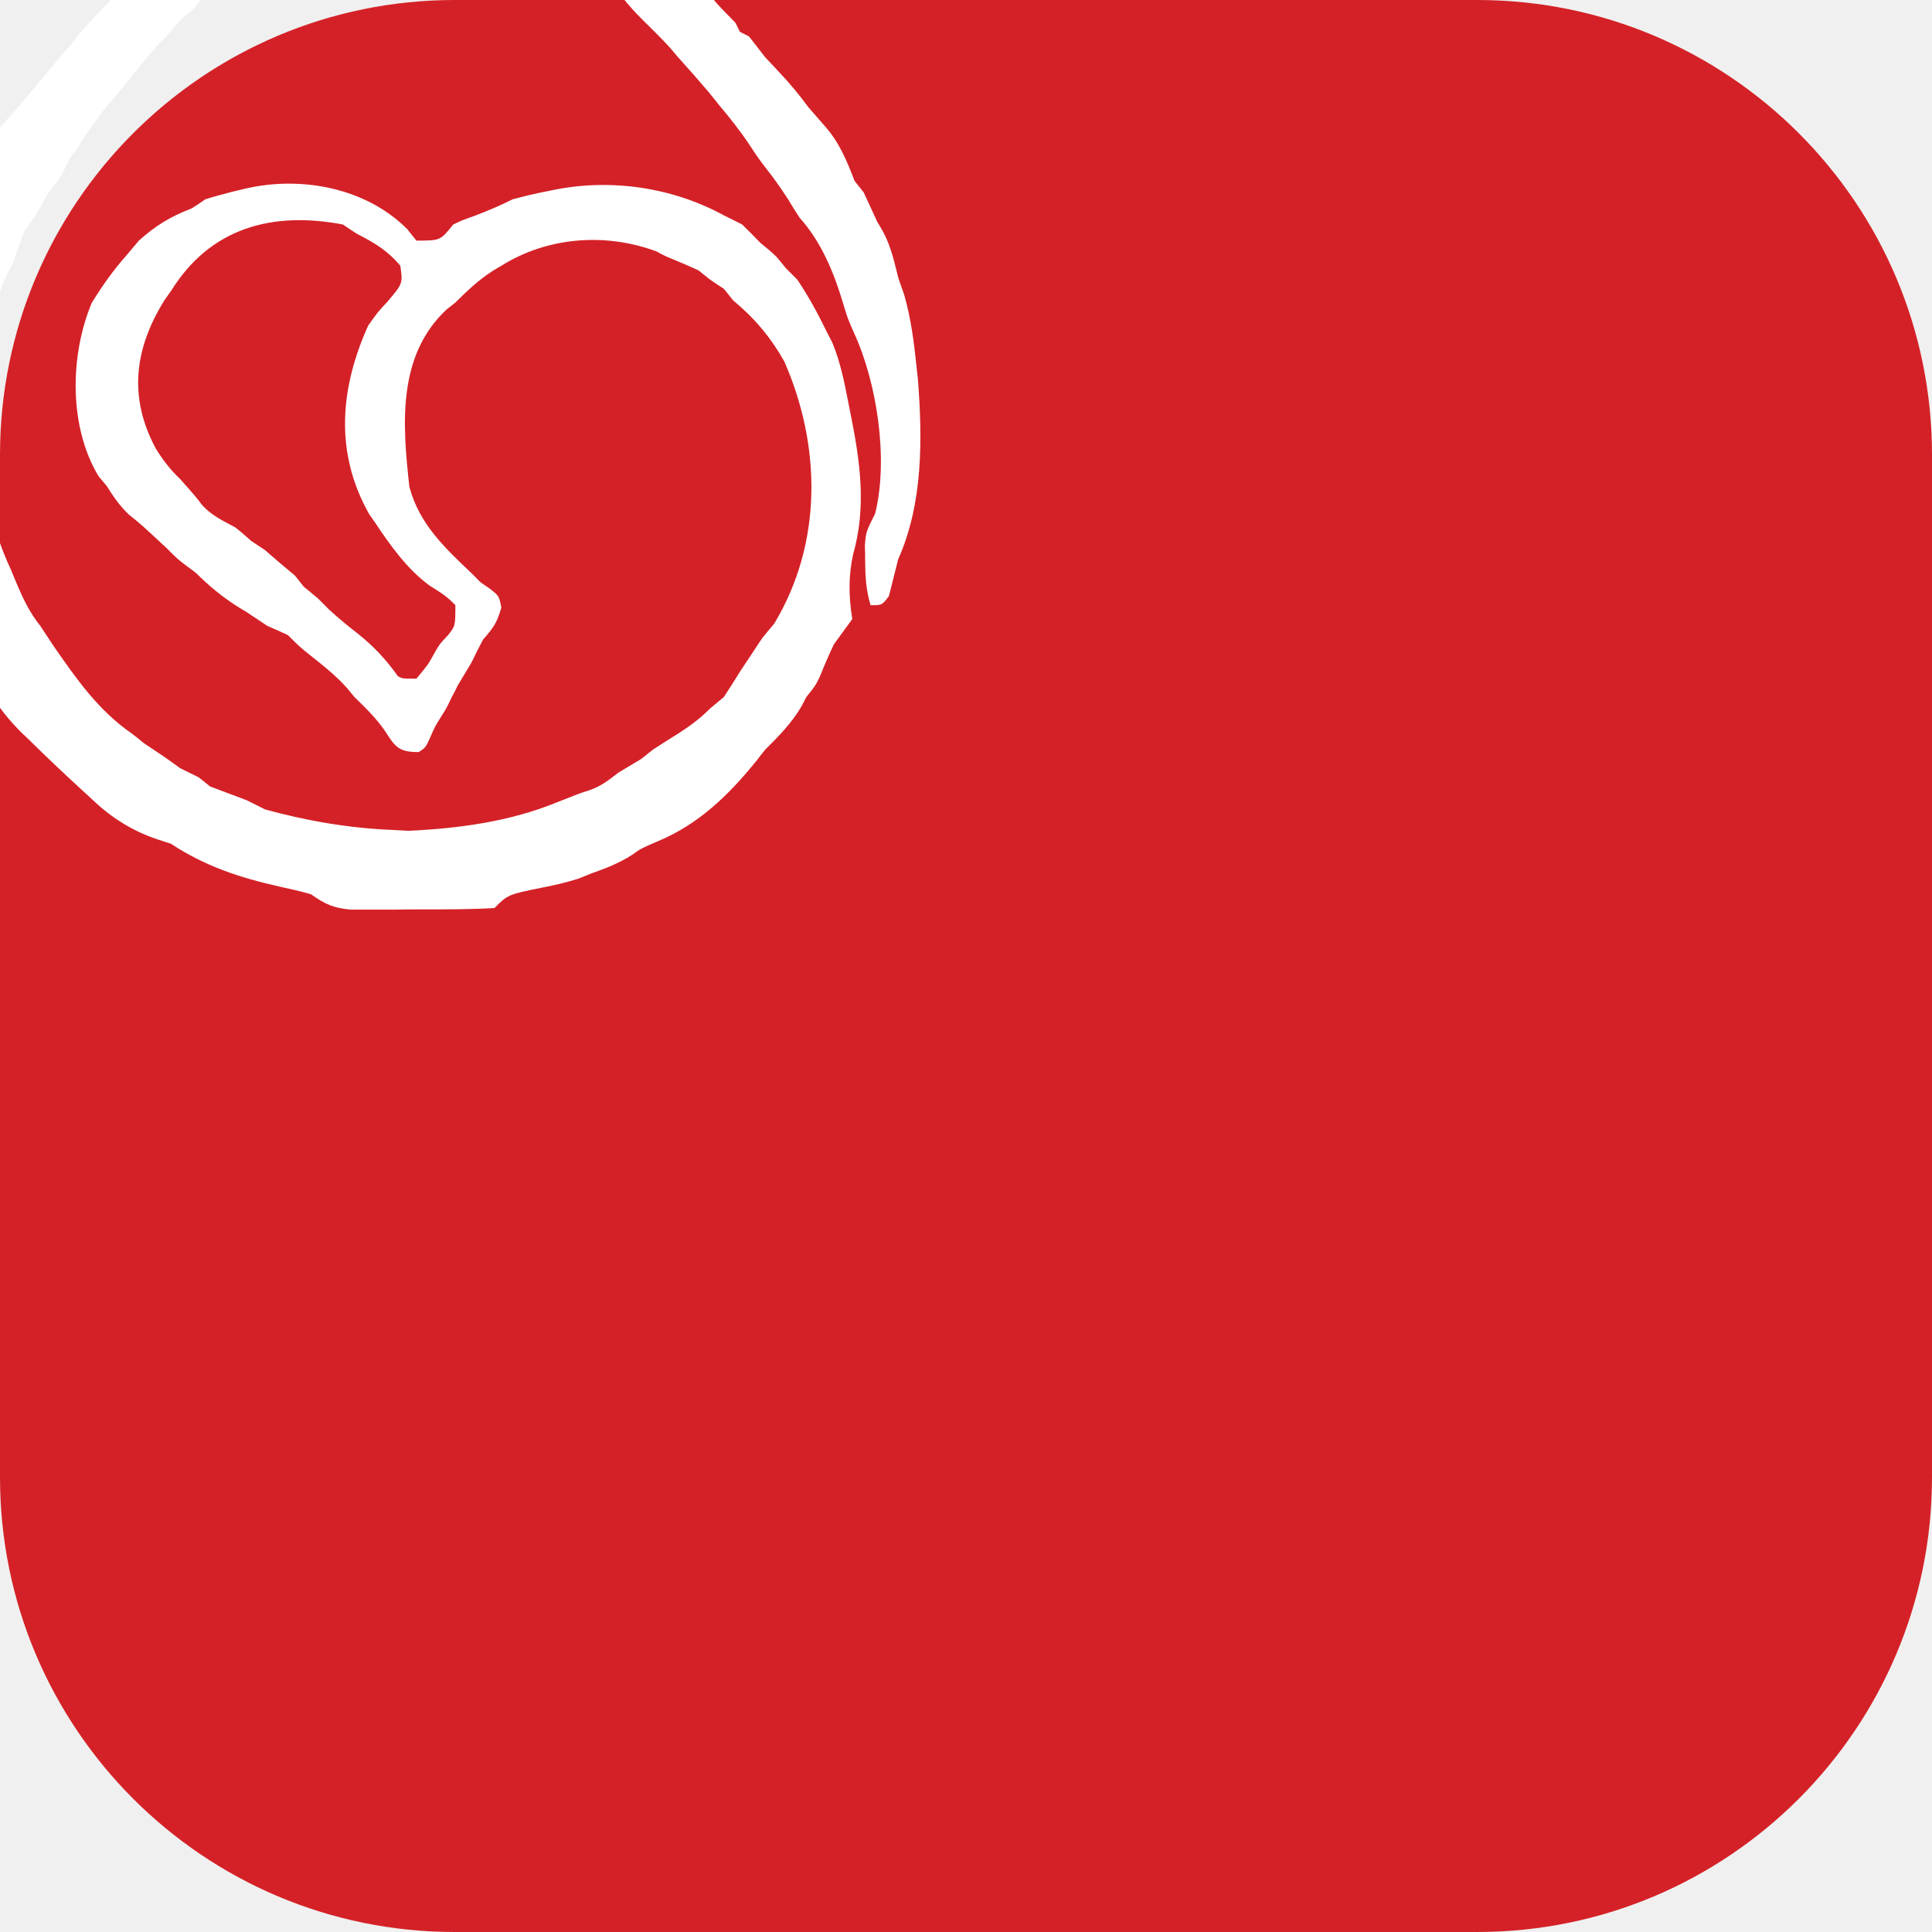
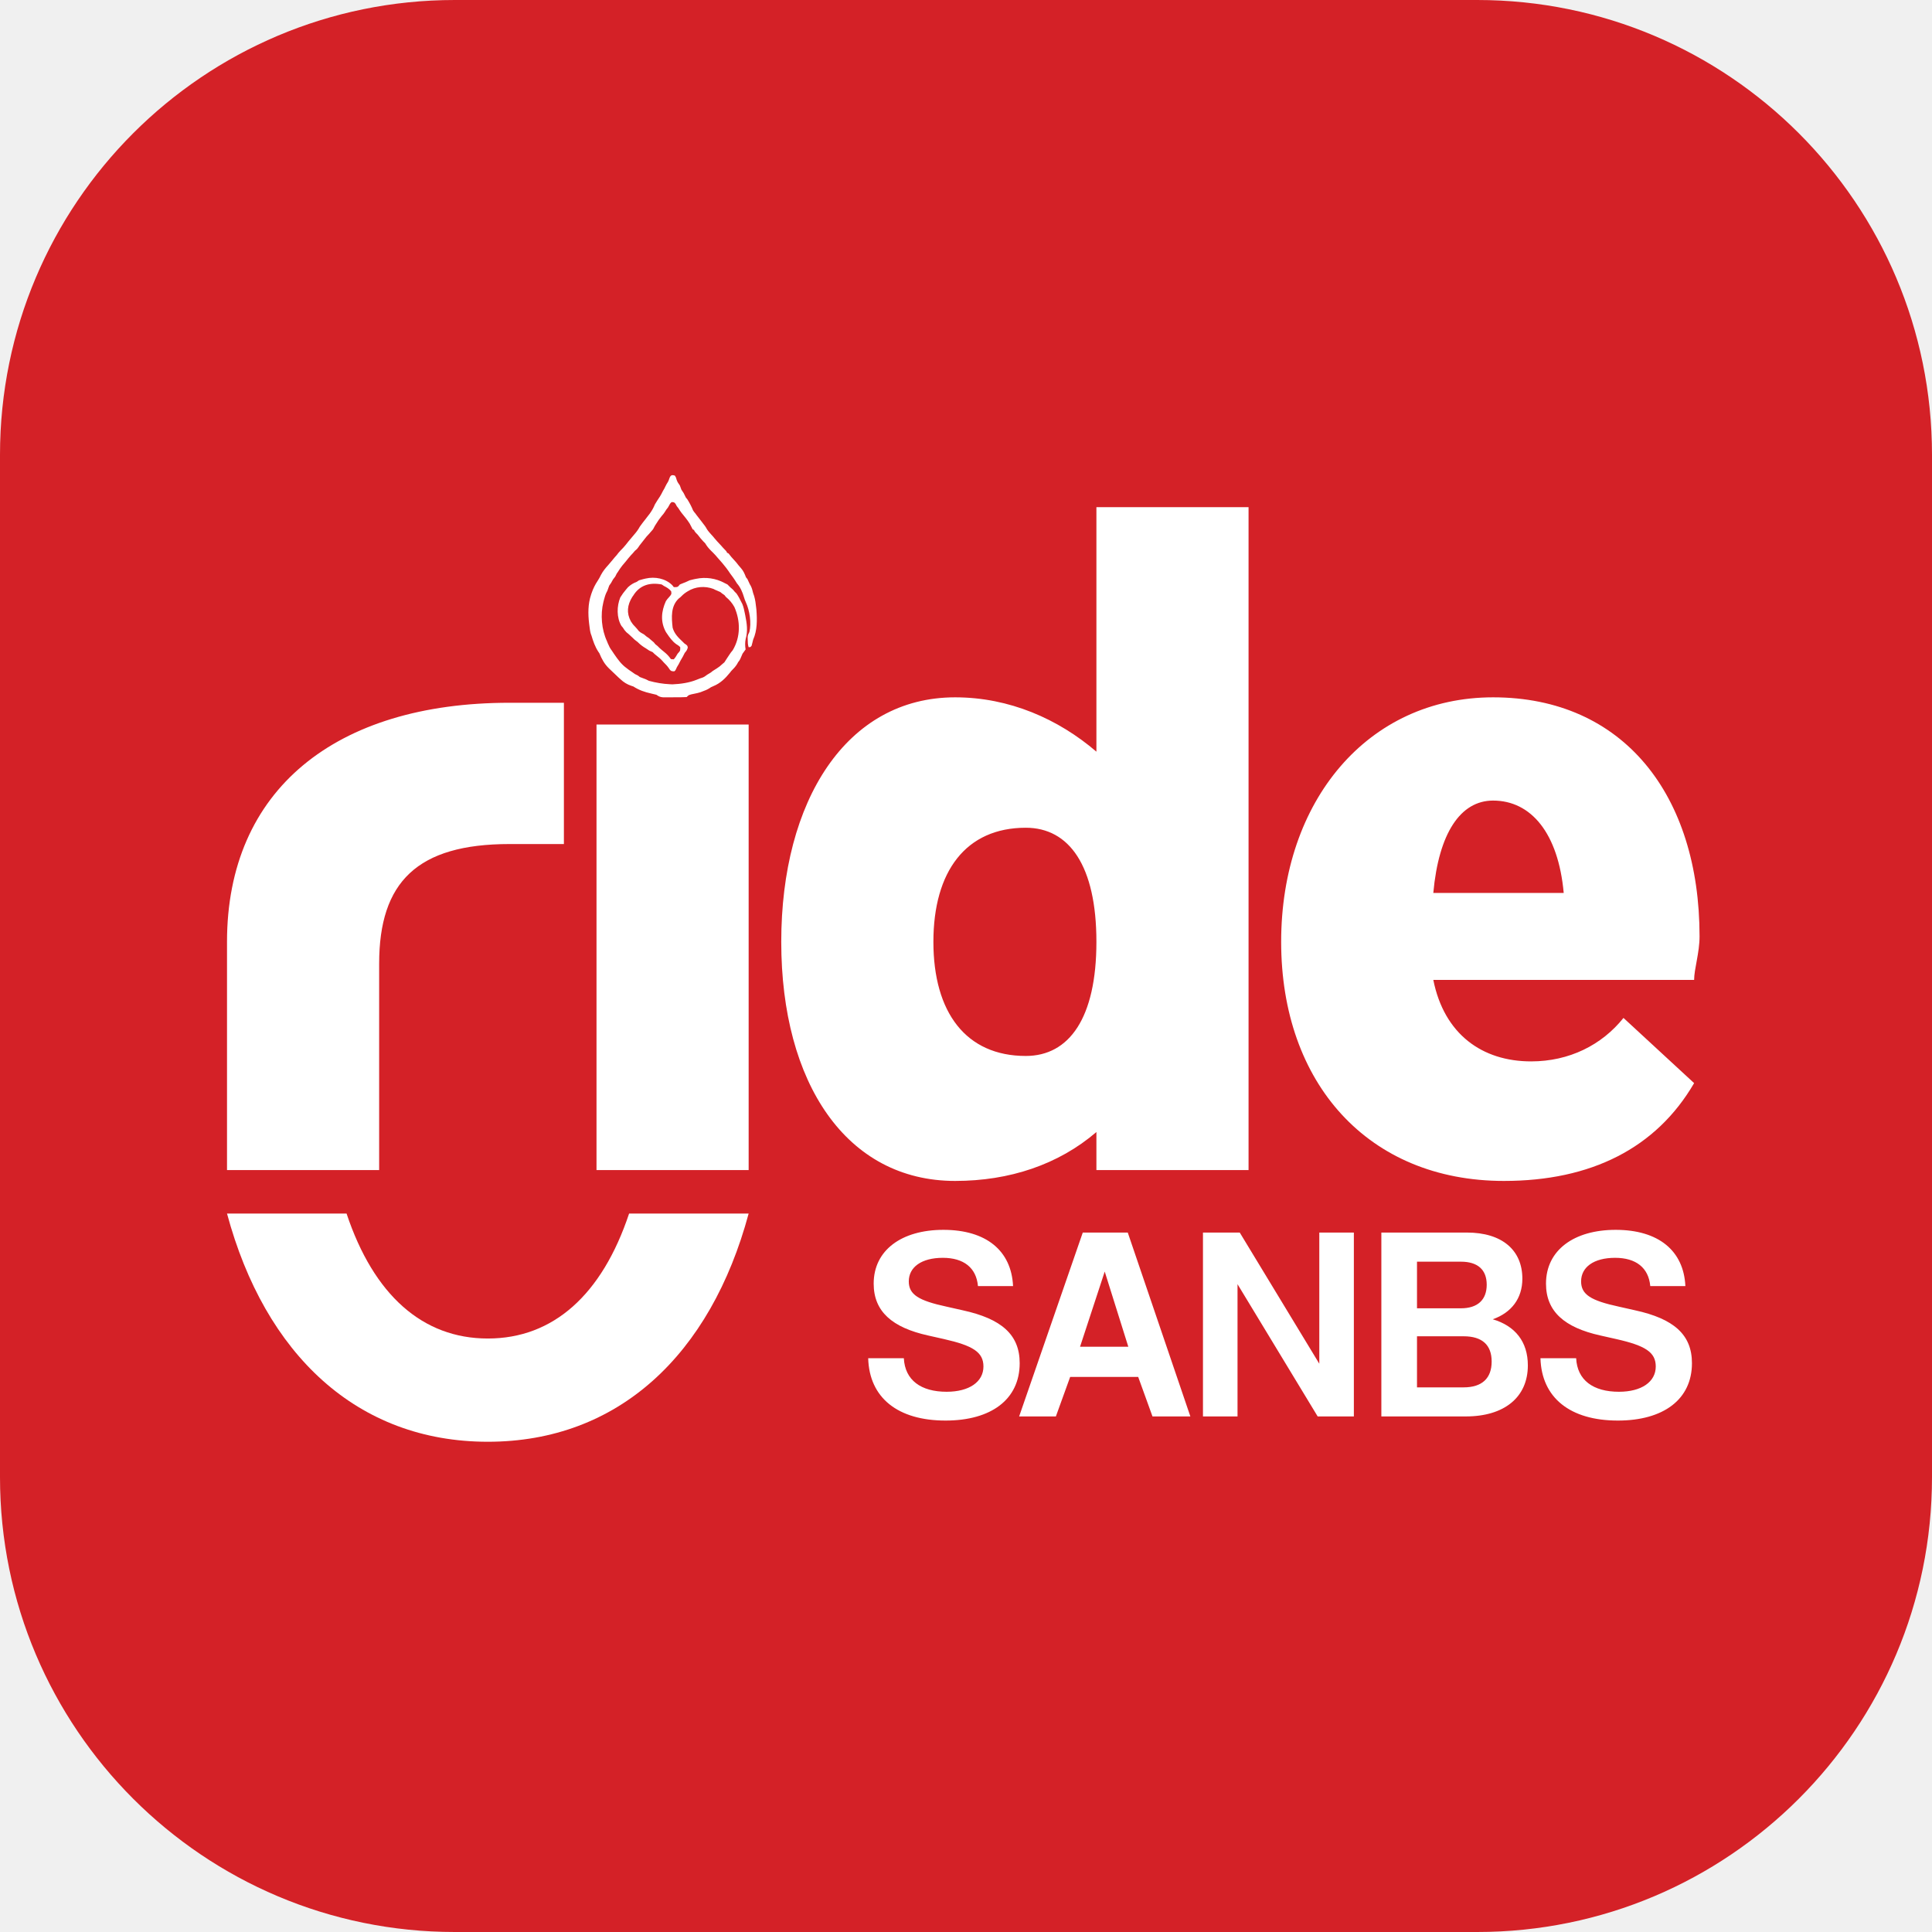
<svg xmlns="http://www.w3.org/2000/svg" viewBox="0 0 48 48" width="48" height="48" role="img" aria-label="SANBS RIDE">
  <rect width="48" height="48" rx="11.3" fill="#D42127" />
-   <g transform="translate(-2.607 -11.000) scale(0.336)">
-     <path d="M 39.06 0.49 C 39.57 1.34 39.57 1.34 39.77 2.22 C 40.11 3.31 40.6 3.99 41.27 4.9 C 41.5 5.53 41.72 6.14 41.94 6.77 C 42.28 7.28 42.62 7.78 42.96 8.29 C 43.3 8.97 43.64 9.65 43.98 10.33 C 44.1 10.46 44.1 10.46 44.66 11.18 C 45.66 12.77 46.49 14.35 47.2 16.1 C 47.69 16.82 47.69 16.82 48.22 17.45 C 48.39 17.67 48.54 17.89 48.71 18.11 C 49.47 19.11 50.24 20.1 51 21.08 C 52.75 23.34 52.75 23.34 53.44 24.56 C 54.04 25.49 54.75 26.27 55.51 27.09 C 55.95 27.54 56.36 28.04 56.75 28.53 C 57.62 29.58 58.53 30.56 59.48 31.55 C 59.89 32 60.31 32.45 60.7 32.92 C 61.16 33.43 61.64 33.92 62.13 34.41 C 62.25 34.63 62.35 34.85 62.47 35.09 C 62.69 35.21 62.91 35.31 63.14 35.43 C 63.53 35.94 63.94 36.45 64.33 36.96 C 64.7 37.36 65.08 37.75 65.45 38.16 C 66.21 38.96 66.89 39.79 67.55 40.69 C 67.94 41.15 68.35 41.59 68.74 42.05 C 69.84 43.3 70.35 44.57 70.95 46.12 C 71.17 46.39 71.39 46.68 71.62 46.96 C 71.96 47.69 72.3 48.44 72.64 49.17 C 72.8 49.41 72.93 49.66 73.08 49.92 C 73.64 50.98 73.88 52.07 74.17 53.24 C 74.3 53.66 74.46 54.07 74.61 54.51 C 75.12 56.28 75.34 58.02 75.53 59.85 C 75.56 60.14 75.59 60.45 75.63 60.75 C 75.97 65.21 76.02 69.95 74.17 74.1 C 73.95 75 73.71 75.92 73.49 76.81 C 72.98 77.49 72.98 77.49 72.13 77.49 C 71.79 76.32 71.74 75.41 71.73 74.2 C 71.73 73.83 71.73 73.46 71.71 73.08 C 71.79 72.07 71.79 72.07 72.47 70.71 C 73.47 66.69 72.61 61.02 70.88 57.29 C 70.44 56.29 70.44 56.29 70.06 55.04 C 69.39 52.8 68.45 50.58 66.88 48.83 C 66.59 48.39 66.3 47.93 66.03 47.47 C 65.52 46.69 65.01 45.95 64.43 45.22 C 63.82 44.42 63.82 44.42 63.16 43.42 C 62.48 42.4 61.74 41.47 60.94 40.52 C 60.69 40.21 60.43 39.89 60.18 39.57 C 59.43 38.69 58.67 37.82 57.89 36.96 C 57.7 36.75 57.53 36.53 57.34 36.31 C 56.67 35.57 55.97 34.89 55.26 34.19 C 54.21 33.14 53.38 32.14 52.63 30.85 C 52.36 30.56 52.07 30.29 51.78 30 C 50.88 29.02 50.03 28.02 49.24 26.95 C 48.97 26.66 48.68 26.39 48.39 26.1 C 47.71 25.25 47.71 25.25 47.71 24.92 C 47.49 24.8 47.27 24.69 47.03 24.58 C 46.57 23.73 46.12 22.88 45.68 22.03 C 44.62 20.32 43.32 18.78 42.05 17.22 C 41.5 16.52 41.04 15.82 40.59 15.08 C 40.37 14.79 40.15 14.52 39.91 14.23 C 39.77 13.98 39.62 13.7 39.48 13.43 C 38.92 12.47 38.65 12.36 37.53 12.36 C 36.86 13.04 36.86 13.04 36.45 13.87 C 36.01 14.74 36.01 14.74 35.16 15.76 C 34.99 16.04 34.8 16.32 34.63 16.62 C 33.97 17.62 33.97 17.62 33.06 18.69 C 32.12 19.81 31.34 20.96 30.58 22.2 C 30.43 22.46 30.26 22.71 30.09 22.96 C 29.78 23.49 29.49 24.03 29.22 24.58 C 28.83 25.03 28.44 25.49 28.04 25.93 C 27.85 26.14 27.68 26.36 27.49 26.58 C 27.12 27 26.73 27.41 26.34 27.8 C 25.93 28.31 25.54 28.82 25.15 29.32 C 24.69 29.88 24.25 30.46 23.8 31.02 C 23.12 31.87 23.12 31.87 22.63 32.63 C 22.1 33.4 22.1 33.4 21.08 34.24 C 20.74 34.63 20.4 35.02 20.06 35.43 C 19.84 35.65 19.62 35.87 19.39 36.11 C 18.55 37.04 17.77 38.01 17.01 38.99 C 16.49 39.62 15.96 40.26 15.42 40.89 C 14.69 41.81 14.06 42.74 13.45 43.74 C 13.28 43.96 13.11 44.18 12.94 44.42 C 12.72 44.86 12.5 45.32 12.26 45.78 C 11.92 46.23 11.58 46.68 11.24 47.13 C 10.96 47.64 10.69 48.15 10.4 48.66 C 10.11 49.05 9.84 49.44 9.55 49.85 C 9.26 50.64 8.97 51.42 8.7 52.22 C 8.57 52.48 8.43 52.75 8.29 53 C 7.8 54.04 7.51 55.05 7.21 56.16 C 7.12 56.53 7.02 56.92 6.92 57.31 C 5.56 62.89 6.11 69.57 8.53 74.78 C 8.6 74.95 8.6 74.95 8.96 75.81 C 9.45 76.98 9.94 78.02 10.74 79.02 C 11.08 79.53 11.41 80.04 11.75 80.55 C 13.47 83.02 15.03 85.26 17.52 86.99 C 17.81 87.21 18.08 87.43 18.37 87.67 C 18.88 88.01 19.39 88.35 19.89 88.69 C 20.28 88.96 20.68 89.25 21.08 89.54 C 21.52 89.76 21.98 89.98 22.44 90.21 C 22.73 90.43 23 90.65 23.29 90.89 C 24.19 91.23 25.1 91.57 26 91.91 C 26.44 92.13 26.9 92.35 27.36 92.59 C 30.5 93.45 33.6 93.98 36.86 94.11 C 37.21 94.13 37.58 94.15 37.96 94.17 C 41.66 94 45.45 93.49 48.9 92.08 C 50.56 91.42 50.56 91.42 51.37 91.16 C 52.22 90.86 52.76 90.43 53.48 89.87 C 54.04 89.54 54.61 89.2 55.17 88.86 C 55.44 88.64 55.73 88.42 56.02 88.18 C 56.65 87.77 57.26 87.38 57.89 86.99 C 58.8 86.41 59.5 85.89 60.26 85.13 C 60.6 84.85 60.94 84.57 61.28 84.28 C 61.69 83.67 62.08 83.04 62.47 82.41 C 62.81 81.9 63.14 81.39 63.48 80.89 C 63.7 80.55 63.92 80.21 64.16 79.87 C 64.43 79.53 64.72 79.19 65.01 78.85 C 68.59 72.88 68.49 65.74 65.76 59.48 C 64.74 57.67 63.57 56.28 61.96 54.94 C 61.74 54.66 61.52 54.38 61.28 54.09 C 60.94 53.87 60.6 53.65 60.26 53.41 C 59.99 53.19 59.7 52.97 59.41 52.73 C 58.63 52.37 57.84 52.04 57.04 51.71 C 56.8 51.59 56.56 51.48 56.33 51.34 C 52.54 49.92 48.24 50.25 44.83 52.39 C 44.59 52.53 44.35 52.66 44.11 52.82 C 43.11 53.48 42.28 54.26 41.43 55.11 C 41.33 55.19 41.33 55.19 40.77 55.63 C 37.11 59.07 37.52 64.15 38.03 68.74 C 38.77 71.49 40.62 73.22 42.62 75.12 C 42.84 75.34 43.06 75.56 43.3 75.8 C 43.42 75.88 43.42 75.88 44.01 76.29 C 44.66 76.81 44.66 76.81 44.83 77.66 C 44.49 78.85 44.23 79.16 43.47 80.04 C 43.18 80.6 42.89 81.16 42.62 81.73 C 42.28 82.29 41.94 82.87 41.6 83.43 C 41.47 83.72 41.32 84.01 41.16 84.29 C 40.76 85.13 40.76 85.13 40.32 85.82 C 39.91 86.48 39.91 86.48 39.55 87.31 C 39.23 88.01 39.23 88.01 38.72 88.35 C 37.26 88.35 36.99 87.99 36.23 86.79 C 35.57 85.84 34.8 85.09 33.97 84.28 C 33.8 84.07 33.62 83.87 33.45 83.65 C 32.63 82.72 31.68 81.97 30.72 81.21 C 29.9 80.55 29.9 80.55 29.05 79.7 C 28.54 79.46 28.04 79.24 27.53 79.02 C 27.02 78.68 26.51 78.34 26 78 C 25.78 77.87 25.56 77.73 25.32 77.59 C 24.19 76.87 23.22 76.07 22.27 75.12 C 22.05 74.95 21.83 74.78 21.59 74.61 C 20.91 74.1 20.91 74.1 20.06 73.25 C 18.2 71.52 18.2 71.52 17.28 70.78 C 16.6 70.13 16.15 69.47 15.65 68.67 C 15.45 68.44 15.25 68.2 15.04 67.94 C 12.84 64.28 12.92 59.02 14.54 55.14 C 15.33 53.85 16.16 52.68 17.18 51.54 C 17.47 51.2 17.74 50.86 18.03 50.53 C 19.27 49.41 20.39 48.74 21.93 48.15 C 22.27 47.93 22.61 47.71 22.95 47.47 C 23.59 47.27 24.24 47.1 24.88 46.93 C 25.22 46.85 25.56 46.76 25.92 46.68 C 30.04 45.73 34.82 46.62 37.87 49.68 C 38.09 49.95 38.31 50.24 38.55 50.53 C 40.32 50.53 40.32 50.53 41.27 49.34 C 41.94 49.02 41.94 49.02 42.76 48.73 C 43.78 48.35 44.69 47.96 45.68 47.47 C 46.3 47.3 46.93 47.15 47.57 47.01 C 47.73 46.98 47.73 46.98 48.56 46.81 C 52.83 45.91 57.43 46.56 61.28 48.66 C 61.72 48.88 62.18 49.1 62.64 49.34 C 63.09 49.78 63.55 50.24 63.99 50.7 C 64.2 50.88 64.42 51.05 64.64 51.24 C 65.18 51.71 65.18 51.71 65.86 52.56 C 66.13 52.83 66.42 53.12 66.71 53.41 C 67.55 54.66 68.25 55.95 68.91 57.31 C 69.05 57.56 69.18 57.84 69.32 58.11 C 69.89 59.51 70.18 60.92 70.47 62.42 C 70.52 62.7 70.59 62.99 70.64 63.28 C 71.35 66.81 71.85 70.18 70.84 73.73 C 70.49 75.32 70.51 76.88 70.78 78.51 C 70.32 79.14 69.88 79.75 69.42 80.38 C 69.05 81.16 68.71 81.94 68.39 82.75 C 68.06 83.43 68.06 83.43 67.38 84.28 C 67.27 84.51 67.13 84.75 67.01 84.99 C 66.28 86.23 65.33 87.18 64.33 88.18 C 64.13 88.43 63.92 88.69 63.72 88.96 C 61.65 91.52 59.43 93.69 56.36 94.96 C 55.17 95.47 55.17 95.47 54.48 95.96 C 53.49 96.59 52.53 96.95 51.44 97.34 C 51.15 97.46 50.86 97.57 50.58 97.69 C 49.69 97.98 48.85 98.17 47.95 98.35 C 45.32 98.88 45.32 98.88 44.32 99.88 C 42.66 99.98 40.98 99.98 39.3 99.98 C 38.47 99.98 37.62 99.98 36.79 100 C 36.26 100 35.72 100 35.19 100 C 34.7 100 34.23 100 33.72 100 C 32.41 99.88 31.82 99.61 30.75 98.86 C 29.97 98.64 29.19 98.46 28.41 98.29 C 25.47 97.63 22.93 96.79 20.4 95.13 C 20.08 95.03 19.76 94.91 19.42 94.81 C 17.59 94.2 16.03 93.23 14.64 91.91 C 14.47 91.76 14.47 91.76 13.64 90.99 C 12.42 89.87 11.21 88.72 10.02 87.55 C 9.82 87.36 9.62 87.16 9.41 86.97 C 7.39 84.99 6.21 82.82 5.14 80.21 C 5.05 80.09 5.05 80.09 4.66 79.51 C 3.19 77.27 2.34 74.8 1.58 72.24 C 1.49 72 1.41 71.78 1.32 71.54 C 0.98 70.44 0.85 69.34 0.71 68.2 C 0.64 67.76 0.59 67.33 0.54 66.88 C 0.03 62.53 0 58.11 1.41 53.92 C 1.49 53.68 1.58 53.43 1.65 53.19 C 2.36 51.14 3.24 49.36 4.46 47.57 C 4.99 46.78 5.39 45.96 5.82 45.1 C 6.72 43.37 7.9 41.96 9.21 40.52 C 9.85 39.79 10.46 39.06 11.08 38.31 C 11.69 37.57 12.3 36.84 12.94 36.11 C 13.2 35.8 13.43 35.5 13.69 35.18 C 14.37 34.36 15.08 33.63 15.82 32.89 C 16.66 31.95 17.44 30.99 18.2 30 C 19.08 28.92 19.98 27.83 20.91 26.78 C 21.85 25.7 22.61 24.64 23.29 23.39 C 23.63 22.93 23.97 22.47 24.3 22.03 C 24.47 21.79 24.66 21.56 24.83 21.32 C 25.22 20.81 25.61 20.32 26 19.83 C 26.17 19.61 26.34 19.39 26.51 19.15 C 26.9 18.64 27.29 18.13 27.7 17.62 C 28.71 16.25 29.43 14.96 30.07 13.38 C 30.77 12.16 31.55 11.01 32.33 9.84 C 32.84 9.07 33.23 8.28 33.63 7.45 C 33.85 7.06 34.07 6.67 34.31 6.26 C 34.48 5.92 34.63 5.6 34.8 5.26 C 35.33 4.22 35.33 4.22 35.77 3.54 C 36.18 2.87 36.18 2.87 36.53 1.8 C 37.04 0.31 37.6 0 39.06 0.49Z M 20.4 54.26 C 20.23 54.48 20.08 54.72 19.91 54.95 C 17.69 58.53 17.25 62.11 19.27 65.89 C 19.79 66.74 20.35 67.47 21.08 68.16 C 22.24 69.47 22.24 69.47 22.74 70.13 C 23.46 70.88 24.25 71.25 25.15 71.73 C 25.56 72.05 25.95 72.39 26.34 72.74 C 26.51 72.86 26.51 72.86 27.36 73.42 C 27.76 73.76 28.15 74.1 28.54 74.44 C 28.71 74.58 28.71 74.58 29.56 75.29 C 29.78 75.56 30 75.85 30.24 76.14 C 30.41 76.27 30.41 76.27 31.26 76.98 C 31.55 77.26 31.82 77.54 32.11 77.83 C 32.8 78.46 33.5 79.04 34.23 79.6 C 35.41 80.55 36.31 81.51 37.19 82.75 C 37.53 82.92 37.53 82.92 38.55 82.92 C 39.4 81.9 39.4 81.9 39.81 81.16 C 40.25 80.38 40.25 80.38 40.89 79.7 C 41.43 79.02 41.43 79.02 41.43 77.49 C 40.86 76.87 40.26 76.49 39.54 76.05 C 37.87 74.83 36.64 73.1 35.5 71.39 C 35.36 71.18 35.21 70.98 35.06 70.76 C 32.48 66.2 32.9 61.43 34.99 56.8 C 35.69 55.82 35.69 55.82 36.35 55.11 C 37.55 53.71 37.55 53.71 37.36 52.39 C 36.43 51.27 35.43 50.68 34.14 50.02 C 33.8 49.8 33.46 49.58 33.12 49.34 C 27.88 48.34 23.3 49.58 20.4 54.26Z" fill="#FFFFFF" fill-rule="evenodd" />
+   <g transform="translate(5.10 11.79) scale(0.135)">
+     <path d="M 4 128 L 4 86 C 4 58 24 42 56 42 L 66 42 L 66 68 L 56 68 C 39 68 32 75 32 90 L 32 128 Z M 72 46 H 100 V 128 H 72 Z M 164 6 H 192 V 128 H 164 V 121 C 157 127 148 130 138 130 C 118 130 106 112 106 86 C 106 60 118 41 138 41 C 148 41 157 45 164 51 Z M 151 65 C 140 65 134 73 134 86 C 134 99 140 107 151 107 C 159 107 164 100 164 86 C 164 72 159 65 151 65 Z M 274 93 H 226 C 228 103 235 108 244 108 C 251 108 257 105 261 100 L 274 112 C 267 124 255 130 239 130 C 214 130 198 112 198 86 C 198 60 214 41 237 41 C 261 41 275 59 275 85 C 275 88 274 91 274 93 Z M 226 77 H 250 C 249 66 244 60 237 60 C 231 60 227 66 226 77 Z M 4 136 H 26 C 31 151 40 159 52 159 C 64 159 73 151 78 136 H 100 C 93 162 76 178 52 178 C 28 178 11 162 4 136 Z" fill="#FFFFFF" fill-rule="evenodd" />
+     <path d="M 86.43 0.2 C 86.64 0.55 86.64 0.55 86.73 0.91 C 86.87 1.36 87.07 1.64 87.34 2.01 C 87.44 2.27 87.53 2.52 87.62 2.78 C 87.75 2.98 87.89 3.19 88.03 3.4 C 88.17 3.68 88.31 3.96 88.45 4.24 C 88.5 4.29 88.5 4.29 88.73 4.58 C 89.14 5.24 89.48 5.88 89.77 6.6 C 89.97 6.9 89.97 6.9 90.19 7.15 C 90.26 7.24 90.32 7.33 90.39 7.43 C 90.7 7.84 91.02 8.24 91.33 8.64 C 92.05 9.57 92.05 9.57 92.33 10.07 C 92.58 10.45 92.87 10.77 93.18 11.11 C 93.36 11.29 93.53 11.5 93.69 11.7 C 94.04 12.13 94.42 12.53 94.81 12.94 C 94.97 13.12 95.15 13.3 95.31 13.5 C 95.5 13.71 95.69 13.91 95.89 14.11 C 95.94 14.2 95.98 14.29 96.03 14.39 C 96.12 14.44 96.21 14.48 96.31 14.53 C 96.47 14.74 96.64 14.94 96.8 15.15 C 96.95 15.32 97.1 15.48 97.25 15.65 C 97.57 15.97 97.84 16.31 98.12 16.68 C 98.28 16.87 98.44 17.05 98.6 17.24 C 99.05 17.75 99.26 18.27 99.51 18.91 C 99.6 19.02 99.69 19.14 99.78 19.25 C 99.92 19.55 100.06 19.86 100.2 20.16 C 100.27 20.26 100.32 20.36 100.38 20.47 C 100.61 20.9 100.71 21.35 100.83 21.83 C 100.88 22 100.95 22.17 101.01 22.35 C 101.22 23.07 101.31 23.79 101.39 24.54 C 101.4 24.66 101.41 24.78 101.43 24.91 C 101.57 26.74 101.59 28.68 100.83 30.38 C 100.74 30.75 100.64 31.13 100.55 31.49 C 100.34 31.77 100.34 31.77 99.99 31.77 C 99.85 31.29 99.83 30.92 99.83 30.42 C 99.83 30.27 99.83 30.12 99.82 29.96 C 99.85 29.55 99.85 29.55 100.13 28.99 C 100.54 27.34 100.19 25.02 99.48 23.49 C 99.3 23.08 99.3 23.08 99.14 22.57 C 98.87 21.65 98.48 20.74 97.84 20.02 C 97.72 19.84 97.6 19.65 97.49 19.46 C 97.28 19.14 97.07 18.84 96.84 18.54 C 96.59 18.21 96.59 18.21 96.32 17.8 C 96.04 17.38 95.73 17 95.41 16.61 C 95.3 16.49 95.2 16.35 95.09 16.22 C 94.79 15.86 94.47 15.51 94.15 15.15 C 94.08 15.07 94.01 14.98 93.93 14.89 C 93.65 14.58 93.37 14.3 93.08 14.02 C 92.65 13.59 92.31 13.18 92 12.65 C 91.89 12.53 91.77 12.42 91.65 12.3 C 91.28 11.9 90.93 11.49 90.61 11.05 C 90.5 10.93 90.38 10.82 90.26 10.7 C 89.98 10.35 89.98 10.35 89.98 10.22 C 89.89 10.17 89.8 10.12 89.7 10.08 C 89.51 9.73 89.33 9.38 89.15 9.03 C 88.71 8.33 88.18 7.7 87.66 7.06 C 87.44 6.77 87.25 6.49 87.06 6.18 C 86.97 6.06 86.88 5.95 86.78 5.83 C 86.73 5.73 86.66 5.62 86.61 5.51 C 86.38 5.11 86.27 5.07 85.81 5.07 C 85.53 5.35 85.53 5.35 85.36 5.69 C 85.18 6.04 85.18 6.04 84.84 6.46 C 84.77 6.58 84.69 6.69 84.62 6.81 C 84.35 7.22 84.35 7.22 83.97 7.66 C 83.59 8.12 83.27 8.59 82.96 9.1 C 82.9 9.21 82.83 9.31 82.76 9.41 C 82.63 9.63 82.51 9.85 82.4 10.08 C 82.24 10.26 82.08 10.45 81.92 10.63 C 81.84 10.72 81.77 10.81 81.69 10.9 C 81.54 11.07 81.38 11.24 81.22 11.4 C 81.05 11.61 80.89 11.82 80.73 12.02 C 80.54 12.25 80.36 12.49 80.18 12.72 C 79.9 13.07 79.9 13.07 79.7 13.38 C 79.48 13.69 79.48 13.69 79.06 14.04 C 78.92 14.2 78.78 14.36 78.64 14.53 C 78.55 14.62 78.46 14.71 78.37 14.81 C 78.03 15.19 77.71 15.58 77.39 15.99 C 77.18 16.24 76.96 16.51 76.74 16.76 C 76.44 17.14 76.18 17.52 75.93 17.93 C 75.86 18.02 75.8 18.11 75.73 18.21 C 75.64 18.39 75.55 18.58 75.45 18.77 C 75.31 18.95 75.17 19.14 75.03 19.32 C 74.91 19.53 74.8 19.74 74.68 19.95 C 74.57 20.11 74.45 20.27 74.34 20.44 C 74.22 20.76 74.1 21.08 73.99 21.41 C 73.93 21.52 73.88 21.63 73.82 21.73 C 73.62 22.16 73.5 22.57 73.38 23.03 C 73.34 23.18 73.3 23.34 73.26 23.5 C 72.7 25.78 72.93 28.52 73.92 30.66 C 73.95 30.73 73.95 30.73 74.09 31.08 C 74.29 31.56 74.5 31.99 74.82 32.4 C 74.96 32.61 75.1 32.82 75.24 33.03 C 75.94 34.04 76.58 34.96 77.6 35.67 C 77.72 35.76 77.83 35.85 77.95 35.94 C 78.16 36.08 78.37 36.22 78.57 36.36 C 78.73 36.47 78.9 36.59 79.06 36.71 C 79.24 36.8 79.43 36.89 79.62 36.99 C 79.74 37.08 79.85 37.17 79.97 37.26 C 80.34 37.4 80.71 37.54 81.08 37.68 C 81.26 37.77 81.45 37.86 81.64 37.96 C 82.92 38.31 84.2 38.53 85.53 38.59 C 85.68 38.59 85.83 38.6 85.98 38.61 C 87.5 38.54 89.05 38.33 90.47 37.75 C 91.15 37.48 91.15 37.48 91.48 37.38 C 91.83 37.25 92.05 37.08 92.35 36.85 C 92.58 36.71 92.81 36.57 93.04 36.43 C 93.15 36.34 93.27 36.25 93.39 36.15 C 93.65 35.99 93.9 35.83 94.15 35.67 C 94.53 35.43 94.81 35.21 95.13 34.9 C 95.27 34.79 95.41 34.67 95.54 34.55 C 95.71 34.3 95.87 34.05 96.03 33.79 C 96.17 33.58 96.31 33.37 96.45 33.16 C 96.54 33.03 96.63 32.89 96.73 32.75 C 96.84 32.61 96.96 32.47 97.07 32.33 C 98.54 29.88 98.5 26.95 97.38 24.39 C 96.96 23.64 96.48 23.07 95.82 22.53 C 95.73 22.41 95.64 22.3 95.54 22.18 C 95.41 22.09 95.27 22 95.13 21.9 C 95.02 21.81 94.9 21.72 94.78 21.62 C 94.46 21.47 94.13 21.34 93.81 21.2 C 93.71 21.15 93.61 21.11 93.52 21.05 C 91.96 20.47 90.2 20.6 88.8 21.48 C 88.7 21.54 88.6 21.59 88.51 21.66 C 88.1 21.93 87.75 22.25 87.41 22.6 C 87.37 22.63 87.37 22.63 87.14 22.81 C 85.64 24.22 85.8 26.3 86.01 28.18 C 86.32 29.31 87.07 30.02 87.89 30.8 C 87.98 30.89 88.07 30.98 88.17 31.08 C 88.22 31.11 88.22 31.11 88.46 31.28 C 88.73 31.49 88.73 31.49 88.8 31.84 C 88.66 32.33 88.55 32.46 88.24 32.82 C 88.12 33.05 88 33.28 87.89 33.51 C 87.75 33.74 87.62 33.98 87.48 34.21 C 87.42 34.33 87.36 34.44 87.3 34.56 C 87.13 34.9 87.13 34.9 86.95 35.19 C 86.78 35.46 86.78 35.46 86.64 35.8 C 86.5 36.08 86.5 36.08 86.3 36.22 C 85.7 36.22 85.59 36.08 85.27 35.58 C 85 35.19 84.69 34.89 84.35 34.55 C 84.28 34.47 84.2 34.39 84.13 34.3 C 83.8 33.92 83.41 33.61 83.02 33.3 C 82.68 33.03 82.68 33.03 82.33 32.68 C 82.12 32.58 81.92 32.49 81.71 32.4 C 81.5 32.26 81.29 32.12 81.08 31.98 C 80.99 31.93 80.9 31.87 80.8 31.81 C 80.34 31.52 79.94 31.19 79.55 30.8 C 79.46 30.73 79.37 30.66 79.27 30.59 C 78.99 30.38 78.99 30.38 78.64 30.03 C 77.88 29.32 77.88 29.32 77.5 29.02 C 77.23 28.75 77.04 28.48 76.84 28.15 C 76.75 28.06 76.67 27.96 76.59 27.86 C 75.68 26.35 75.72 24.2 76.38 22.61 C 76.71 22.08 77.05 21.6 77.46 21.13 C 77.58 20.99 77.69 20.85 77.81 20.72 C 78.32 20.26 78.78 19.98 79.41 19.74 C 79.55 19.65 79.69 19.56 79.83 19.46 C 80.09 19.38 80.36 19.31 80.62 19.24 C 80.76 19.21 80.9 19.17 81.05 19.14 C 82.74 18.75 84.7 19.11 85.95 20.37 C 86.04 20.48 86.13 20.6 86.23 20.72 C 86.95 20.72 86.95 20.72 87.34 20.23 C 87.62 20.1 87.62 20.1 87.95 19.98 C 88.37 19.82 88.74 19.66 89.15 19.46 C 89.4 19.39 89.66 19.33 89.92 19.27 C 89.99 19.26 89.99 19.26 90.33 19.19 C 92.08 18.82 93.97 19.09 95.54 19.95 C 95.73 20.04 95.91 20.13 96.1 20.23 C 96.29 20.41 96.48 20.6 96.66 20.79 C 96.74 20.86 96.83 20.93 96.92 21.01 C 97.14 21.2 97.14 21.2 97.42 21.55 C 97.53 21.66 97.65 21.78 97.77 21.9 C 98.12 22.41 98.4 22.94 98.67 23.5 C 98.73 23.6 98.78 23.71 98.84 23.83 C 99.07 24.4 99.19 24.98 99.31 25.59 C 99.33 25.71 99.36 25.83 99.38 25.94 C 99.67 27.39 99.88 28.77 99.46 30.23 C 99.32 30.88 99.33 31.52 99.44 32.19 C 99.25 32.45 99.07 32.7 98.88 32.96 C 98.73 33.28 98.59 33.6 98.46 33.93 C 98.32 34.21 98.32 34.21 98.05 34.55 C 98 34.65 97.94 34.75 97.89 34.85 C 97.59 35.35 97.21 35.74 96.8 36.15 C 96.71 36.26 96.63 36.36 96.55 36.47 C 95.7 37.52 94.79 38.41 93.53 38.93 C 93.04 39.14 93.04 39.14 92.76 39.34 C 92.35 39.6 91.96 39.75 91.51 39.91 C 91.39 39.96 91.27 40 91.16 40.05 C 90.79 40.17 90.45 40.25 90.08 40.32 C 89 40.54 89 40.54 88.59 40.95 C 87.91 40.99 87.22 40.99 86.53 40.99 C 86.19 40.99 85.84 40.99 85.5 41 C 85.29 41 85.07 41 84.85 41 C 84.65 41 84.45 41 84.25 41 C 83.71 40.95 83.47 40.84 83.03 40.53 C 82.71 40.44 82.39 40.37 82.07 40.3 C 80.86 40.03 79.82 39.68 78.78 39 C 78.65 38.96 78.52 38.91 78.38 38.87 C 77.63 38.62 76.99 38.22 76.42 37.68 C 76.35 37.62 76.35 37.62 76.01 37.31 C 75.51 36.85 75.02 36.38 74.53 35.9 C 74.45 35.82 74.36 35.74 74.28 35.66 C 73.45 34.85 72.97 33.96 72.53 32.89 C 72.49 32.84 72.49 32.84 72.33 32.6 C 71.73 31.68 71.38 30.67 71.07 29.62 C 71.03 29.52 71 29.43 70.96 29.33 C 70.82 28.88 70.77 28.43 70.71 27.96 C 70.68 27.78 70.66 27.61 70.64 27.42 C 70.43 25.64 70.42 23.83 71 22.11 C 71.03 22.01 71.07 21.91 71.1 21.81 C 71.39 20.97 71.75 20.24 72.25 19.5 C 72.47 19.18 72.63 18.84 72.81 18.49 C 73.18 17.78 73.66 17.2 74.2 16.61 C 74.46 16.31 74.71 16.01 74.96 15.71 C 75.21 15.4 75.46 15.1 75.73 14.81 C 75.83 14.68 75.93 14.55 76.03 14.42 C 76.31 14.09 76.6 13.79 76.91 13.48 C 77.25 13.1 77.57 12.71 77.88 12.3 C 78.24 11.86 78.61 11.41 78.99 10.98 C 79.38 10.54 79.69 10.1 79.97 9.59 C 80.11 9.4 80.25 9.21 80.38 9.03 C 80.45 8.93 80.53 8.84 80.6 8.74 C 80.76 8.53 80.92 8.33 81.08 8.13 C 81.15 8.04 81.22 7.95 81.29 7.85 C 81.45 7.64 81.61 7.43 81.78 7.22 C 82.19 6.66 82.49 6.13 82.75 5.49 C 83.04 4.99 83.36 4.51 83.68 4.03 C 83.88 3.72 84.04 3.39 84.21 3.05 C 84.3 2.89 84.39 2.73 84.49 2.57 C 84.56 2.43 84.62 2.3 84.69 2.16 C 84.91 1.73 84.91 1.73 85.09 1.45 C 85.25 1.18 85.25 1.18 85.4 0.74 C 85.61 0.13 85.84 0 86.43 0.2 Z M 78.78 22.25 C 78.71 22.34 78.65 22.44 78.58 22.53 C 77.67 24 77.49 25.47 78.32 27.01 C 78.53 27.36 78.76 27.66 79.06 27.95 C 79.54 28.48 79.54 28.48 79.74 28.75 C 80.04 29.06 80.36 29.21 80.73 29.41 C 80.9 29.54 81.06 29.68 81.22 29.82 C 81.29 29.87 81.29 29.87 81.64 30.1 C 81.8 30.24 81.96 30.38 82.12 30.52 C 82.19 30.58 82.19 30.58 82.54 30.87 C 82.63 30.98 82.72 31.1 82.82 31.22 C 82.89 31.27 82.89 31.27 83.24 31.56 C 83.36 31.68 83.47 31.79 83.59 31.91 C 83.87 32.17 84.16 32.41 84.45 32.64 C 84.94 33.03 85.31 33.42 85.67 33.93 C 85.81 34 85.81 34 86.23 34 C 86.57 33.58 86.57 33.58 86.74 33.28 C 86.92 32.96 86.92 32.96 87.18 32.68 C 87.41 32.4 87.41 32.4 87.41 31.77 C 87.17 31.52 86.93 31.36 86.63 31.18 C 85.95 30.68 85.44 29.97 84.97 29.27 C 84.92 29.18 84.86 29.1 84.79 29.01 C 83.74 27.14 83.91 25.19 84.77 23.29 C 85.05 22.89 85.05 22.89 85.32 22.6 C 85.82 22.02 85.82 22.02 85.74 21.48 C 85.36 21.02 84.95 20.78 84.42 20.51 C 84.28 20.42 84.14 20.33 84 20.23 C 81.85 19.82 79.97 20.33 78.78 22.25 Z" fill="#FFFFFF" fill-rule="evenodd" />
+     <path d="M 148.66 149.35 L 142.2 149.35 C 141.9 145.97 139.57 144.15 135.74 144.15 C 131.8 144.15 129.47 145.87 129.47 148.49 C 129.47 150.92 131.29 152.03 136.44 153.14 L 139.37 153.8 C 146.54 155.36 149.88 158.29 149.88 163.54 C 149.88 170.21 144.62 174.1 136.24 174.1 C 127.45 174.1 122.2 169.91 122 162.63 L 128.56 162.63 C 128.77 166.67 131.7 168.8 136.44 168.8 C 140.58 168.8 143.21 166.98 143.21 164.15 C 143.21 161.52 141.29 160.31 135.94 159.1 L 133.01 158.44 C 126.44 156.98 123.01 154.05 123.01 148.9 C 123.01 142.74 128.16 139 135.84 139 C 143.72 139 148.36 142.84 148.66 149.35 Z M 161.49 139.5 L 169.77 139.5 L 181.29 173.34 L 174.32 173.34 L 171.69 166.07 L 159.17 166.07 L 156.54 173.34 L 149.78 173.34 Z M 165.53 146.68 L 160.99 160.51 L 169.87 160.51 Z M 183.61 139.5 L 190.38 139.5 L 205.02 163.64 L 205.02 139.5 L 211.38 139.5 L 211.38 173.34 L 204.72 173.34 L 189.97 149 L 189.97 173.34 L 183.61 173.34 Z M 216.44 139.5 L 232.19 139.5 C 238.66 139.5 242.39 142.74 242.39 147.99 C 242.39 151.63 240.37 154.25 236.94 155.46 C 241.08 156.68 243.4 159.6 243.4 163.95 C 243.4 169.81 239.06 173.34 231.99 173.34 L 216.44 173.34 Z M 223 144.86 L 223 153.44 L 231.08 153.44 C 234.21 153.44 235.83 151.83 235.83 149.1 C 235.83 146.37 234.21 144.86 231.08 144.86 Z M 223 158.59 L 223 167.99 L 231.59 167.99 C 235.02 167.99 236.74 166.27 236.74 163.24 C 236.74 160.21 235.02 158.59 231.59 158.59 Z M 272.39 149.35 L 265.93 149.35 C 265.62 145.97 263.3 144.15 259.46 144.15 C 255.52 144.15 253.2 145.87 253.2 148.49 C 253.2 150.92 255.02 152.03 260.17 153.14 L 263.1 153.8 C 270.27 155.36 273.6 158.29 273.6 163.54 C 273.6 170.21 268.35 174.1 259.97 174.1 C 251.18 174.1 245.93 169.91 245.72 162.63 L 252.29 162.63 C 252.49 166.67 255.42 168.8 260.17 168.8 C 264.31 168.8 266.94 166.98 266.94 164.15 C 266.94 161.52 265.02 160.31 259.66 159.1 L 256.73 158.44 C 250.17 156.98 246.74 154.05 246.74 148.9 C 246.74 142.74 251.89 139 259.56 139 C 267.44 139 272.09 142.84 272.39 149.35 Z" fill="#FFFFFF" fill-rule="evenodd" />
  </g>
</svg>
